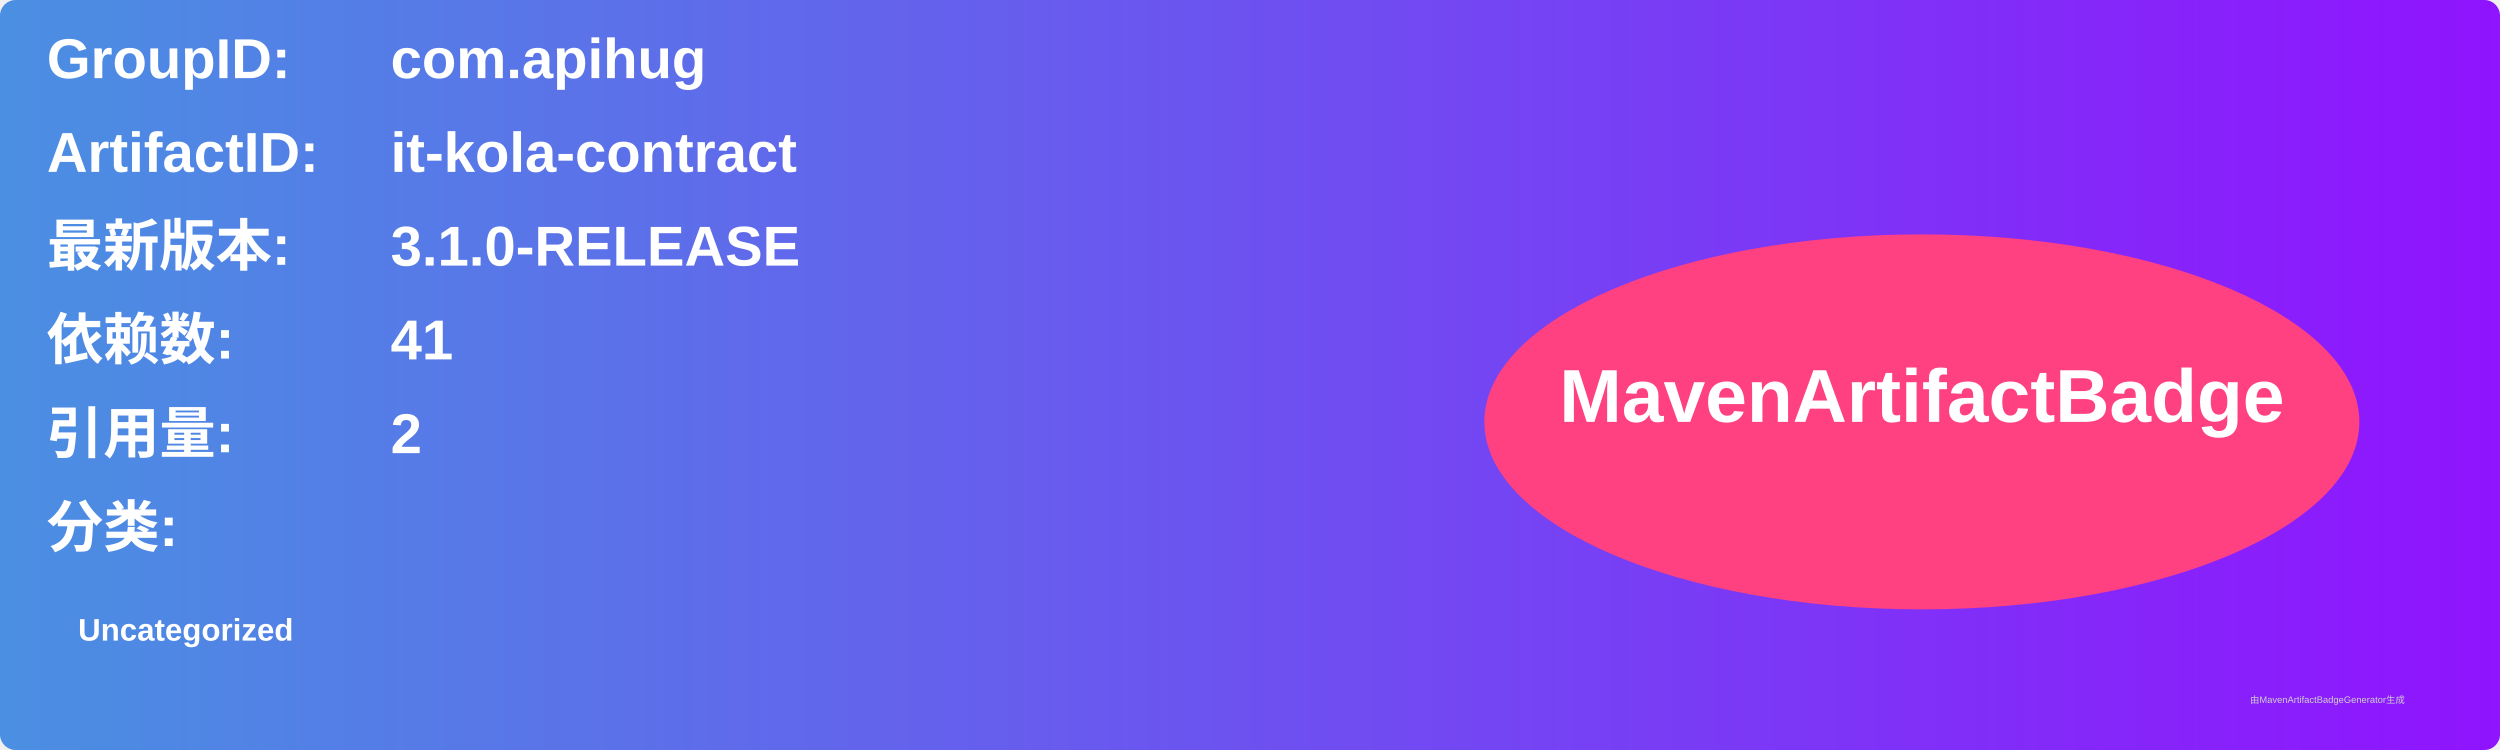
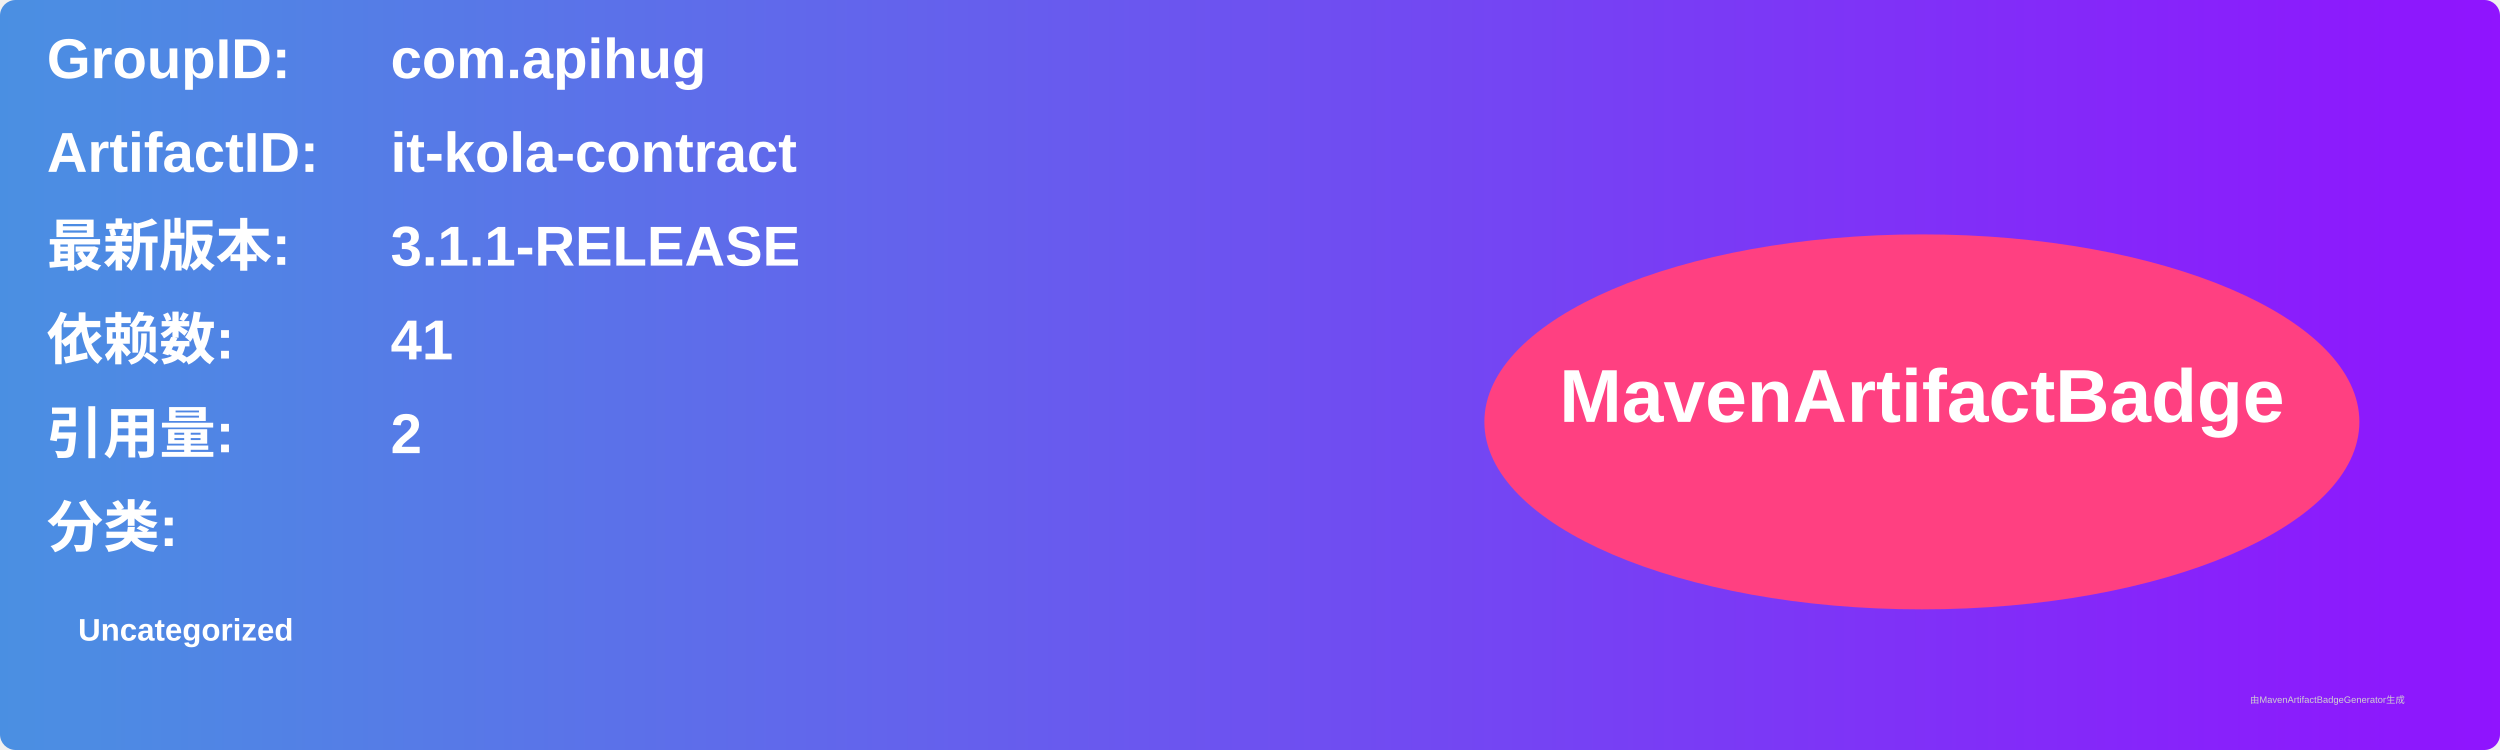
<svg xmlns="http://www.w3.org/2000/svg" width="800" height="240" viewBox="0 0 800 240">
  <linearGradient id="grad" x1="0%" y1="0%" x2="100%" y2="0%">
    <stop offset="0%" stop-color="#4a90e2" />
    <stop offset="100%" stop-color="#9013fe" />
  </linearGradient>
  <rect width="100%" height="100%" rx="5" ry="5" fill="url(#grad)" />
  <g transform="translate(15, 15)">
    <text x="0" y="10" font-family="Arial" font-size="18" fill="white" font-weight="bold" width="260">GroupID:</text>
    <text x="110" y="10" font-family="Arial" font-size="18" fill="white" font-weight="bold" width="460">com.apihug</text>
    <text x="0" y="40" font-family="Arial" font-size="18" fill="white" font-weight="bold" width="260">ArtifactID:</text>
    <text x="110" y="40" font-family="Arial" font-size="18" fill="white" font-weight="bold" width="460">it-kola-contract</text>
    <text x="0" y="70" font-family="Arial" font-size="18" fill="white" font-weight="bold">最新版本:</text>
    <text x="110" y="70" font-family="Arial" font-size="18" fill="white" font-weight="bold">
-       <tspan font-weight="bold">3.1.0-RELEASE</tspan>
+       <tspan font-weight="bold">3.1.1-RELEASE</tspan>
    </text>
    <text x="0" y="100" font-family="Arial" font-size="18" fill="white" font-weight="bold">依赖数: </text>
    <text x="110" y="100" font-family="Arial" font-size="18" fill="white">
      <tspan font-weight="bold">41</tspan>
    </text>
    <text x="0" y="130" font-family="Arial" font-size="18" fill="white" font-weight="bold">引用量: </text>
    <text x="110" y="130" font-family="Arial" font-size="18" fill="white">
      <tspan font-weight="bold">2</tspan>
    </text>
    <text x="0" y="160" font-family="Arial" font-size="18" fill="white" font-weight="bold">分类:</text>
    <text x="10" y="190" font-family="Arial" font-size="10" fill="white">
      <tspan font-weight="bold">Uncategorized</tspan>
    </text>
    <ellipse cx="600" cy="120" rx="140" ry="60" fill="#ff4081" />
    <text x="600" y="120" text-anchor="middle" font-family="Arial" font-size="24" fill="white" font-weight="bold">MavenArtifactBadge</text>
  </g>
  <text x="720" y="225" font-family="Arial" font-size="3" fill="#d0d0d0">由MavenArtifactBadgeGenerator生成</text>
</svg>
